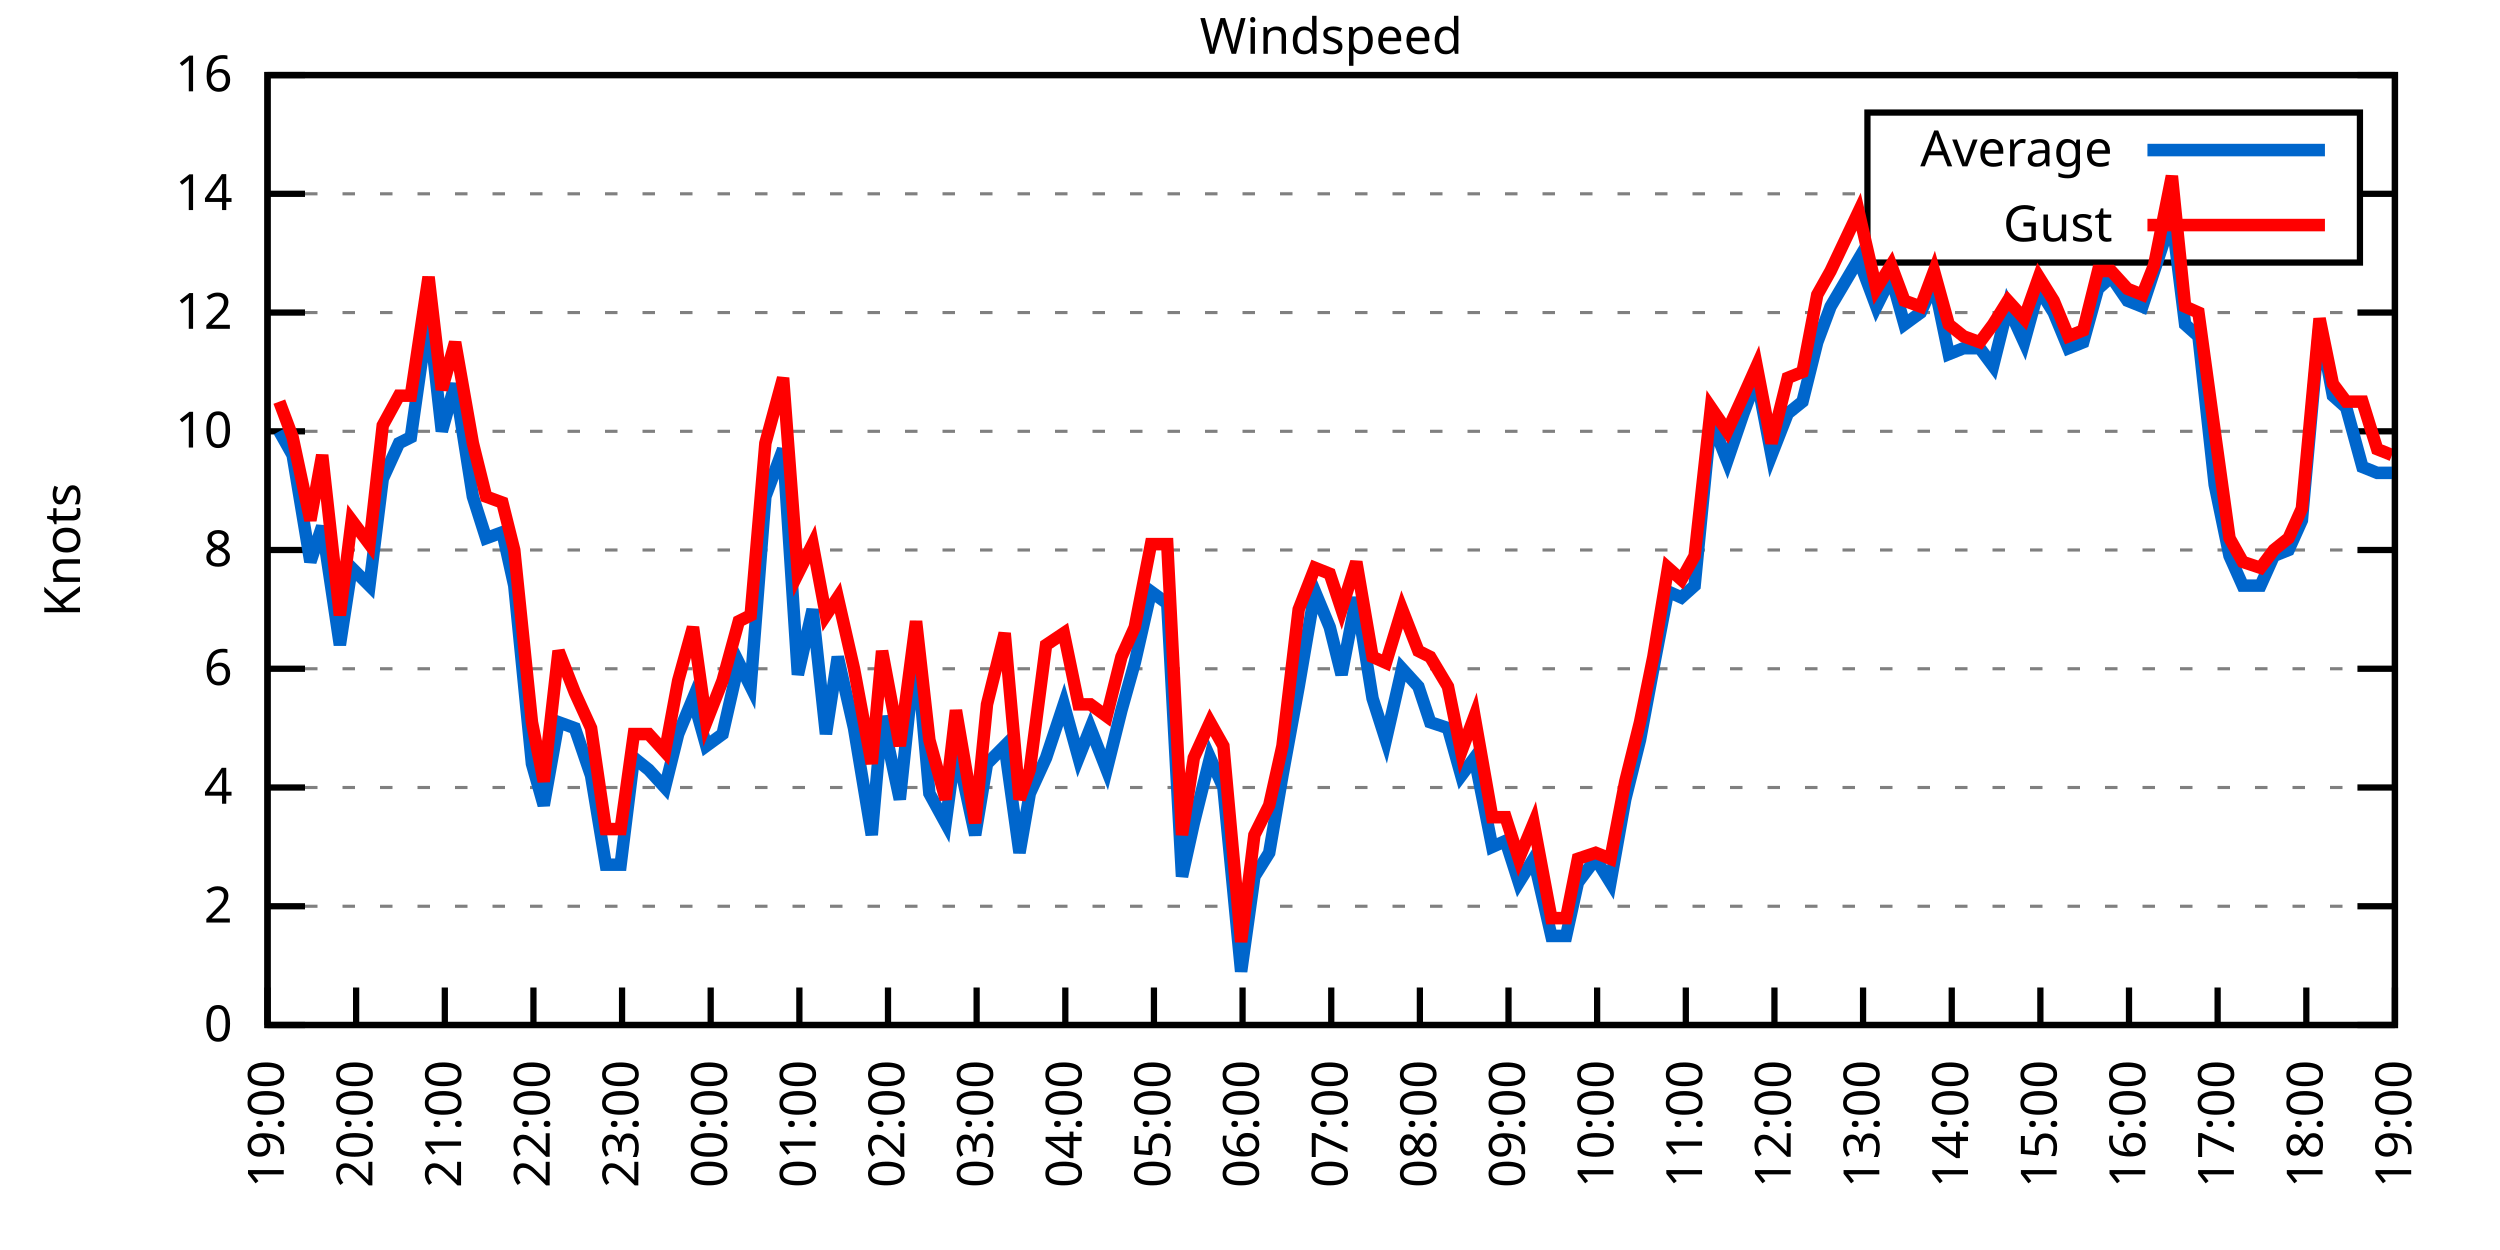
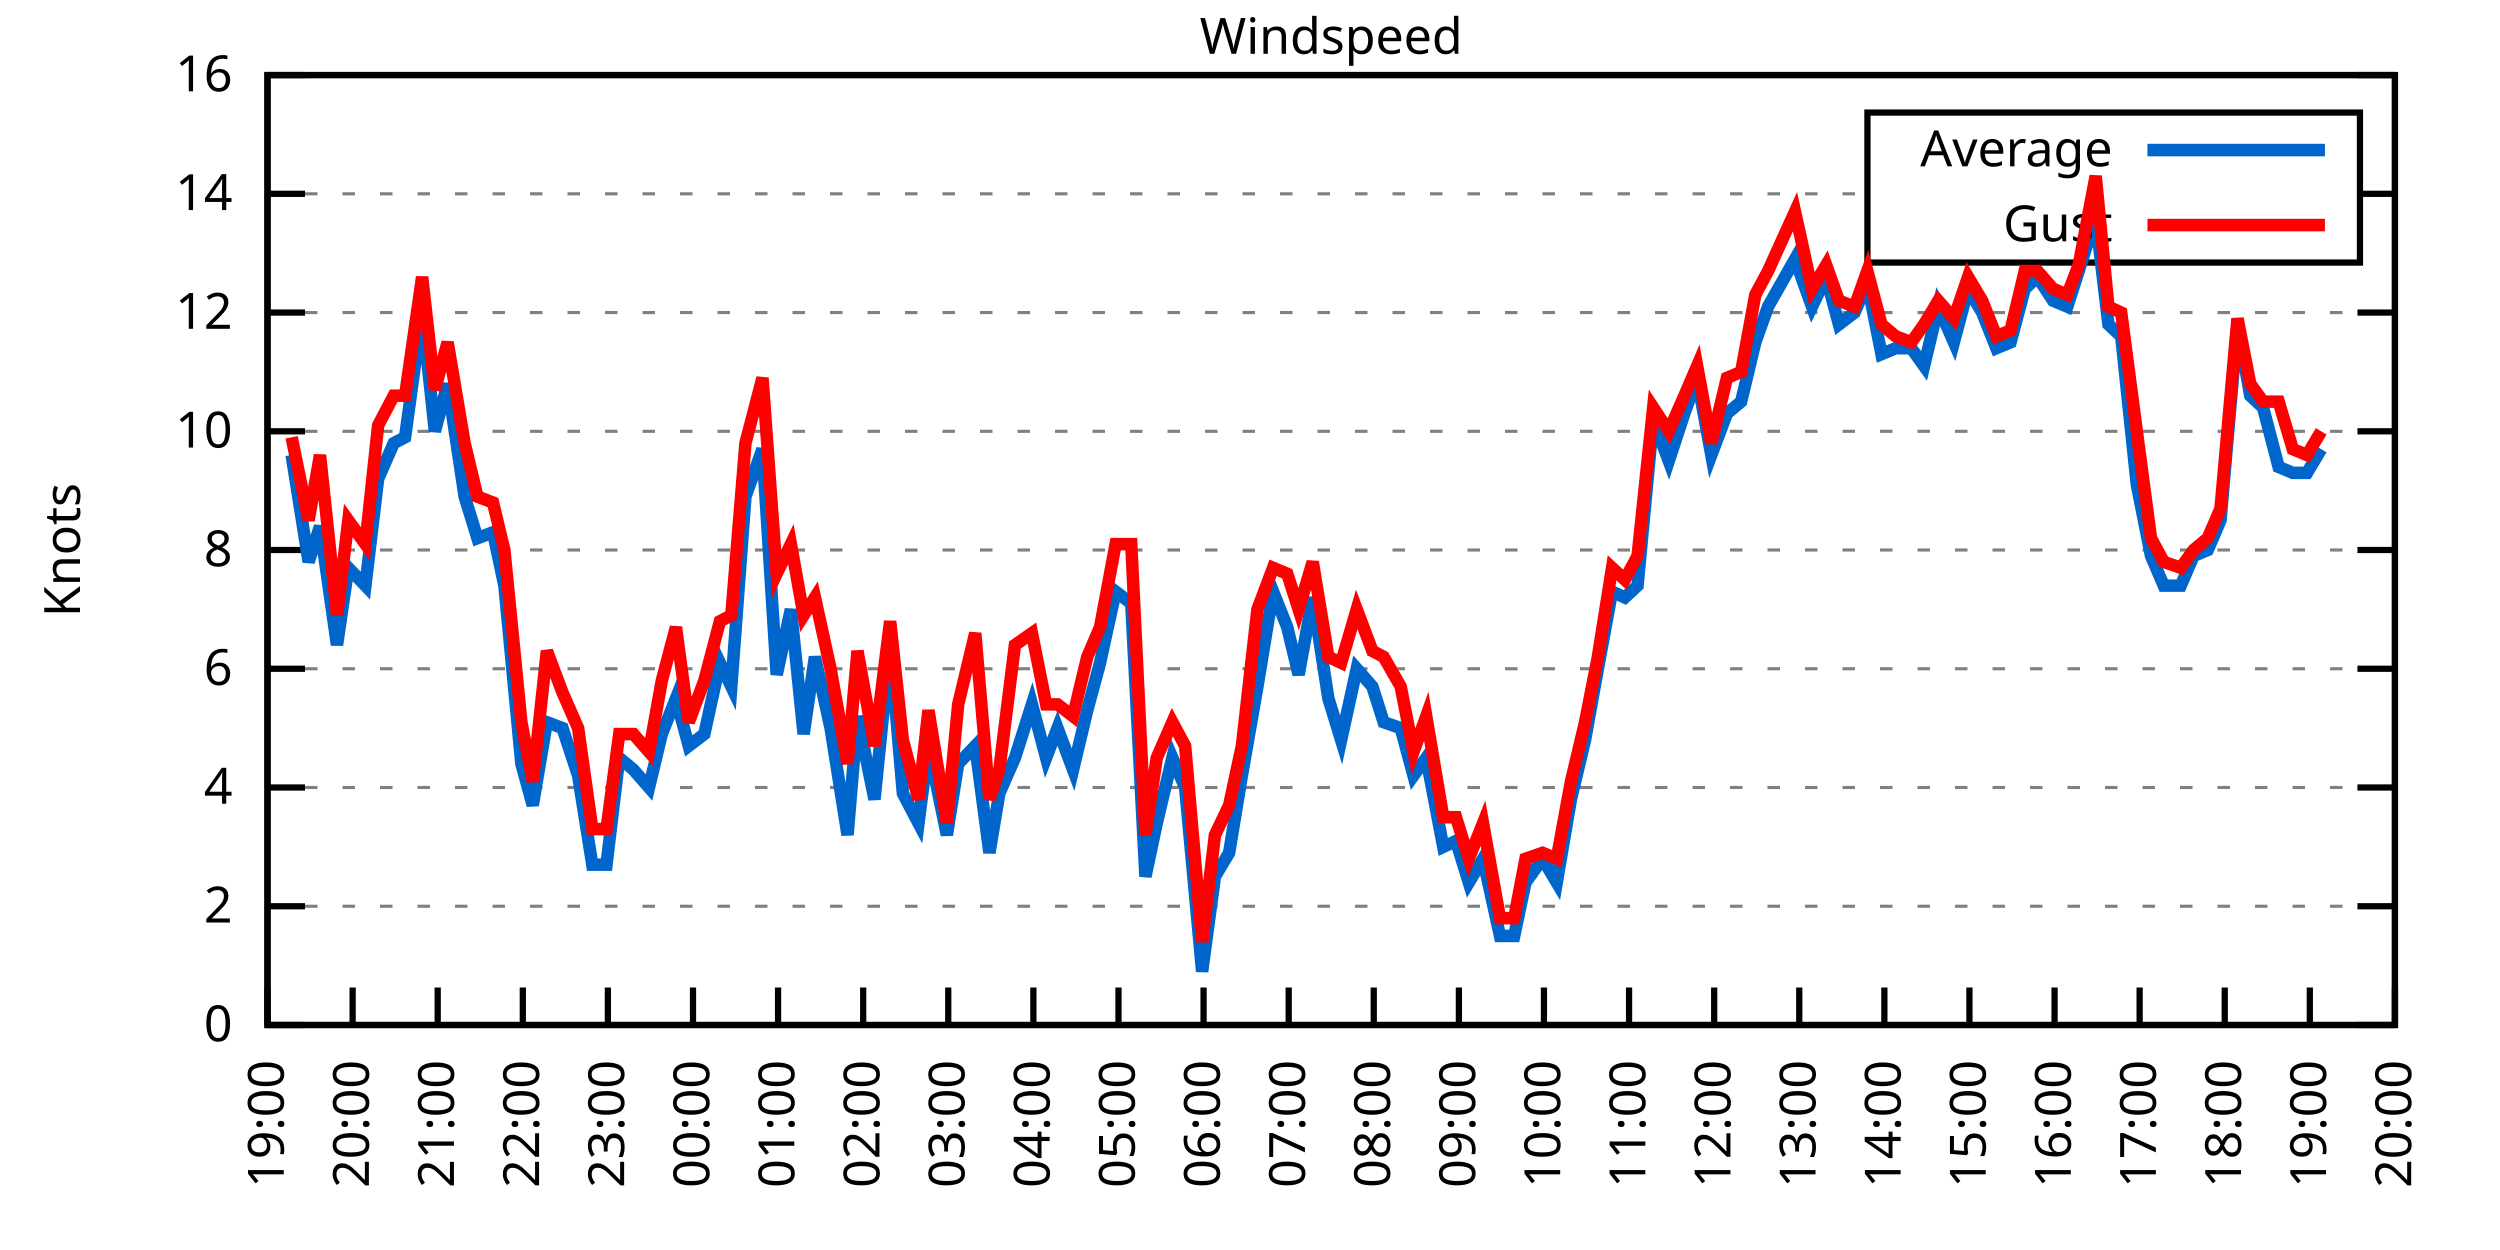
<svg xmlns="http://www.w3.org/2000/svg" xmlns:xlink="http://www.w3.org/1999/xlink" width="400" height="200" viewBox="0 0 400 200">
  <g id="gnuplot_canvas">
    <rect x="0" y="0" width="400" height="200" fill="none" />
    <defs>
      <circle id="gpDot" r="0.5" stroke-width="0.5" stroke="currentColor" />
      <path id="gpPt0" stroke-width="0.333" stroke="currentColor" d="M-1,0 h2 M0,-1 v2" />
      <path id="gpPt1" stroke-width="0.333" stroke="currentColor" d="M-1,-1 L1,1 M1,-1 L-1,1" />
      <path id="gpPt2" stroke-width="0.333" stroke="currentColor" d="M-1,0 L1,0 M0,-1 L0,1 M-1,-1 L1,1 M-1,1 L1,-1" />
      <rect id="gpPt3" stroke-width="0.333" stroke="currentColor" x="-1" y="-1" width="2" height="2" />
      <rect id="gpPt4" stroke-width="0.333" stroke="currentColor" fill="currentColor" x="-1" y="-1" width="2" height="2" />
      <circle id="gpPt5" stroke-width="0.333" stroke="currentColor" cx="0" cy="0" r="1" />
      <use xlink:href="#gpPt5" id="gpPt6" fill="currentColor" stroke="none" />
      <path id="gpPt7" stroke-width="0.333" stroke="currentColor" d="M0,-1.33 L-1.33,0.67 L1.33,0.67 z" />
      <use xlink:href="#gpPt7" id="gpPt8" fill="currentColor" stroke="none" />
      <use xlink:href="#gpPt7" id="gpPt9" stroke="currentColor" transform="rotate(180)" />
      <use xlink:href="#gpPt9" id="gpPt10" fill="currentColor" stroke="none" />
      <use xlink:href="#gpPt3" id="gpPt11" stroke="currentColor" transform="rotate(45)" />
      <use xlink:href="#gpPt11" id="gpPt12" fill="currentColor" stroke="none" />
      <path id="gpPt13" stroke-width="0.333" stroke="currentColor" d="M0,1.330 L1.265,0.411 L0.782,-1.067 L-0.782,-1.076 L-1.265,0.411 z" />
      <use xlink:href="#gpPt13" id="gpPt14" fill="currentColor" stroke="none" />
      <filter id="textbox" filterUnits="objectBoundingBox" x="0" y="0" height="1" width="1">
        <feFlood flood-color="white" flood-opacity="1" result="bgnd" />
        <feComposite in="SourceGraphic" in2="bgnd" operator="atop" />
      </filter>
      <filter id="greybox" filterUnits="objectBoundingBox" x="0" y="0" height="1" width="1">
        <feFlood flood-color="lightgrey" flood-opacity="1" result="grey" />
        <feComposite in="SourceGraphic" in2="grey" operator="atop" />
      </filter>
    </defs>
    <g fill="none" color="white" stroke="currentColor" stroke-width="1.00" stroke-linecap="butt" stroke-linejoin="miter">
</g>
    <g fill="none" color="black" stroke="currentColor" stroke-width="1.00" stroke-linecap="butt" stroke-linejoin="miter">
      <g stroke="none" shape-rendering="crispEdges">
        <polygon fill="rgb(255, 255, 255)" points="42.80,164.00 383.18,164.00 383.18,12.02 42.80,12.02 " />
      </g>
    </g>
    <g fill="none" color="black" stroke="currentColor" stroke-width="1.00" stroke-linecap="butt" stroke-linejoin="miter">
</g>
    <g fill="none" color="black" stroke="black" stroke-width="0.50" stroke-linecap="butt" stroke-linejoin="miter">
</g>
    <g fill="none" color="gray" stroke="currentColor" stroke-width="0.50" stroke-linecap="butt" stroke-linejoin="miter">
      <path stroke="gray" stroke-dasharray="2,4" class="gridline" d="M42.80,164.00 L383.19,164.00  " />
    </g>
    <g fill="none" color="gray" stroke="gray" stroke-width="1.00" stroke-linecap="butt" stroke-linejoin="miter">
</g>
    <g fill="none" color="black" stroke="currentColor" stroke-width="1.00" stroke-linecap="butt" stroke-linejoin="miter">
      <path stroke="black" d="M42.80,164.00 L48.80,164.00 M383.19,164.00 L377.19,164.00  " />
      <g transform="translate(37.20,166.60)" stroke="none" fill="black" font-family="Sans" font-size="8.00" text-anchor="end">
        <text>
          <tspan font-family="Sans"> 0</tspan>
        </text>
      </g>
    </g>
    <g fill="none" color="black" stroke="currentColor" stroke-width="1.00" stroke-linecap="butt" stroke-linejoin="miter">
</g>
    <g fill="none" color="black" stroke="black" stroke-width="0.50" stroke-linecap="butt" stroke-linejoin="miter">
</g>
    <g fill="none" color="gray" stroke="currentColor" stroke-width="0.50" stroke-linecap="butt" stroke-linejoin="miter">
      <path stroke="gray" stroke-dasharray="2,4" class="gridline" d="M42.80,145.00 L383.19,145.00  " />
    </g>
    <g fill="none" color="gray" stroke="gray" stroke-width="1.00" stroke-linecap="butt" stroke-linejoin="miter">
</g>
    <g fill="none" color="black" stroke="currentColor" stroke-width="1.00" stroke-linecap="butt" stroke-linejoin="miter">
      <path stroke="black" d="M42.80,145.00 L48.80,145.00 M383.19,145.00 L377.19,145.00  " />
      <g transform="translate(37.20,147.60)" stroke="none" fill="black" font-family="Sans" font-size="8.00" text-anchor="end">
        <text>
          <tspan font-family="Sans"> 2</tspan>
        </text>
      </g>
    </g>
    <g fill="none" color="black" stroke="currentColor" stroke-width="1.00" stroke-linecap="butt" stroke-linejoin="miter">
</g>
    <g fill="none" color="black" stroke="black" stroke-width="0.50" stroke-linecap="butt" stroke-linejoin="miter">
</g>
    <g fill="none" color="gray" stroke="currentColor" stroke-width="0.50" stroke-linecap="butt" stroke-linejoin="miter">
      <path stroke="gray" stroke-dasharray="2,4" class="gridline" d="M42.80,126.00 L383.19,126.00  " />
    </g>
    <g fill="none" color="gray" stroke="gray" stroke-width="1.00" stroke-linecap="butt" stroke-linejoin="miter">
</g>
    <g fill="none" color="black" stroke="currentColor" stroke-width="1.00" stroke-linecap="butt" stroke-linejoin="miter">
      <path stroke="black" d="M42.80,126.00 L48.80,126.00 M383.19,126.00 L377.19,126.00  " />
      <g transform="translate(37.20,128.60)" stroke="none" fill="black" font-family="Sans" font-size="8.00" text-anchor="end">
        <text>
          <tspan font-family="Sans"> 4</tspan>
        </text>
      </g>
    </g>
    <g fill="none" color="black" stroke="currentColor" stroke-width="1.00" stroke-linecap="butt" stroke-linejoin="miter">
</g>
    <g fill="none" color="black" stroke="black" stroke-width="0.50" stroke-linecap="butt" stroke-linejoin="miter">
</g>
    <g fill="none" color="gray" stroke="currentColor" stroke-width="0.50" stroke-linecap="butt" stroke-linejoin="miter">
      <path stroke="gray" stroke-dasharray="2,4" class="gridline" d="M42.80,107.00 L383.19,107.00  " />
    </g>
    <g fill="none" color="gray" stroke="gray" stroke-width="1.00" stroke-linecap="butt" stroke-linejoin="miter">
</g>
    <g fill="none" color="black" stroke="currentColor" stroke-width="1.00" stroke-linecap="butt" stroke-linejoin="miter">
      <path stroke="black" d="M42.80,107.00 L48.80,107.00 M383.19,107.00 L377.19,107.00  " />
      <g transform="translate(37.20,109.60)" stroke="none" fill="black" font-family="Sans" font-size="8.00" text-anchor="end">
        <text>
          <tspan font-family="Sans"> 6</tspan>
        </text>
      </g>
    </g>
    <g fill="none" color="black" stroke="currentColor" stroke-width="1.00" stroke-linecap="butt" stroke-linejoin="miter">
</g>
    <g fill="none" color="black" stroke="black" stroke-width="0.50" stroke-linecap="butt" stroke-linejoin="miter">
</g>
    <g fill="none" color="gray" stroke="currentColor" stroke-width="0.50" stroke-linecap="butt" stroke-linejoin="miter">
      <path stroke="gray" stroke-dasharray="2,4" class="gridline" d="M42.80,88.00 L383.19,88.00  " />
    </g>
    <g fill="none" color="gray" stroke="gray" stroke-width="1.00" stroke-linecap="butt" stroke-linejoin="miter">
</g>
    <g fill="none" color="black" stroke="currentColor" stroke-width="1.00" stroke-linecap="butt" stroke-linejoin="miter">
      <path stroke="black" d="M42.80,88.00 L48.80,88.00 M383.19,88.00 L377.19,88.00  " />
      <g transform="translate(37.20,90.60)" stroke="none" fill="black" font-family="Sans" font-size="8.00" text-anchor="end">
        <text>
          <tspan font-family="Sans"> 8</tspan>
        </text>
      </g>
    </g>
    <g fill="none" color="black" stroke="currentColor" stroke-width="1.00" stroke-linecap="butt" stroke-linejoin="miter">
</g>
    <g fill="none" color="black" stroke="black" stroke-width="0.50" stroke-linecap="butt" stroke-linejoin="miter">
</g>
    <g fill="none" color="gray" stroke="currentColor" stroke-width="0.50" stroke-linecap="butt" stroke-linejoin="miter">
      <path stroke="gray" stroke-dasharray="2,4" class="gridline" d="M42.80,69.01 L383.19,69.01  " />
    </g>
    <g fill="none" color="gray" stroke="gray" stroke-width="1.00" stroke-linecap="butt" stroke-linejoin="miter">
</g>
    <g fill="none" color="black" stroke="currentColor" stroke-width="1.00" stroke-linecap="butt" stroke-linejoin="miter">
      <path stroke="black" d="M42.80,69.01 L48.80,69.01 M383.19,69.01 L377.19,69.01  " />
      <g transform="translate(37.20,71.61)" stroke="none" fill="black" font-family="Sans" font-size="8.00" text-anchor="end">
        <text>
          <tspan font-family="Sans"> 10</tspan>
        </text>
      </g>
    </g>
    <g fill="none" color="black" stroke="currentColor" stroke-width="1.00" stroke-linecap="butt" stroke-linejoin="miter">
</g>
    <g fill="none" color="black" stroke="black" stroke-width="0.50" stroke-linecap="butt" stroke-linejoin="miter">
</g>
    <g fill="none" color="gray" stroke="currentColor" stroke-width="0.50" stroke-linecap="butt" stroke-linejoin="miter">
      <path stroke="gray" stroke-dasharray="2,4" class="gridline" d="M42.80,50.01 L383.19,50.01  " />
    </g>
    <g fill="none" color="gray" stroke="gray" stroke-width="1.00" stroke-linecap="butt" stroke-linejoin="miter">
</g>
    <g fill="none" color="black" stroke="currentColor" stroke-width="1.00" stroke-linecap="butt" stroke-linejoin="miter">
      <path stroke="black" d="M42.80,50.01 L48.80,50.01 M383.19,50.01 L377.19,50.01  " />
      <g transform="translate(37.20,52.61)" stroke="none" fill="black" font-family="Sans" font-size="8.00" text-anchor="end">
        <text>
          <tspan font-family="Sans"> 12</tspan>
        </text>
      </g>
    </g>
    <g fill="none" color="black" stroke="currentColor" stroke-width="1.00" stroke-linecap="butt" stroke-linejoin="miter">
</g>
    <g fill="none" color="black" stroke="black" stroke-width="0.50" stroke-linecap="butt" stroke-linejoin="miter">
</g>
    <g fill="none" color="gray" stroke="currentColor" stroke-width="0.50" stroke-linecap="butt" stroke-linejoin="miter">
      <path stroke="gray" stroke-dasharray="2,4" class="gridline" d="M42.80,31.01 L298.79,31.01 M377.59,31.01 L383.19,31.01  " />
    </g>
    <g fill="none" color="gray" stroke="gray" stroke-width="1.00" stroke-linecap="butt" stroke-linejoin="miter">
</g>
    <g fill="none" color="black" stroke="currentColor" stroke-width="1.00" stroke-linecap="butt" stroke-linejoin="miter">
      <path stroke="black" d="M42.80,31.01 L48.80,31.01 M383.19,31.01 L377.19,31.01  " />
      <g transform="translate(37.20,33.61)" stroke="none" fill="black" font-family="Sans" font-size="8.00" text-anchor="end">
        <text>
          <tspan font-family="Sans"> 14</tspan>
        </text>
      </g>
    </g>
    <g fill="none" color="black" stroke="currentColor" stroke-width="1.00" stroke-linecap="butt" stroke-linejoin="miter">
</g>
    <g fill="none" color="black" stroke="black" stroke-width="0.50" stroke-linecap="butt" stroke-linejoin="miter">
</g>
    <g fill="none" color="gray" stroke="currentColor" stroke-width="0.50" stroke-linecap="butt" stroke-linejoin="miter">
      <path stroke="gray" stroke-dasharray="2,4" class="gridline" d="M42.80,12.01 L383.19,12.01  " />
    </g>
    <g fill="none" color="gray" stroke="gray" stroke-width="1.00" stroke-linecap="butt" stroke-linejoin="miter">
</g>
    <g fill="none" color="black" stroke="currentColor" stroke-width="1.00" stroke-linecap="butt" stroke-linejoin="miter">
      <path stroke="black" d="M42.80,12.01 L48.80,12.01 M383.19,12.01 L377.19,12.01  " />
      <g transform="translate(37.20,14.61)" stroke="none" fill="black" font-family="Sans" font-size="8.00" text-anchor="end">
        <text>
          <tspan font-family="Sans"> 16</tspan>
        </text>
      </g>
    </g>
    <g fill="none" color="black" stroke="currentColor" stroke-width="1.00" stroke-linecap="butt" stroke-linejoin="miter">
      <path stroke="black" d="M42.80,164.00 L42.80,158.00  " />
      <g transform="translate(45.40,169.60) rotate(270.00)" stroke="none" fill="black" font-family="Sans" font-size="8.00" text-anchor="end">
        <text>
          <tspan font-family="Sans">19:00</tspan>
        </text>
      </g>
    </g>
    <g fill="none" color="black" stroke="currentColor" stroke-width="1.00" stroke-linecap="butt" stroke-linejoin="miter">
-       <path stroke="black" d="M56.98,164.00 L56.98,158.00  " />
-       <g transform="translate(59.58,169.60) rotate(270.00)" stroke="none" fill="black" font-family="Sans" font-size="8.00" text-anchor="end">
+       <path stroke="black" d="M56.42,164.00 L56.42,158.00  " />
+       <g transform="translate(59.02,169.60) rotate(270.00)" stroke="none" fill="black" font-family="Sans" font-size="8.00" text-anchor="end">
        <text>
          <tspan font-family="Sans">20:00</tspan>
        </text>
      </g>
    </g>
    <g fill="none" color="black" stroke="currentColor" stroke-width="1.00" stroke-linecap="butt" stroke-linejoin="miter">
-       <path stroke="black" d="M71.17,164.00 L71.17,158.00  " />
-       <g transform="translate(73.77,169.60) rotate(270.00)" stroke="none" fill="black" font-family="Sans" font-size="8.00" text-anchor="end">
+       <path stroke="black" d="M70.03,164.00 L70.03,158.00  " />
+       <g transform="translate(72.63,169.60) rotate(270.00)" stroke="none" fill="black" font-family="Sans" font-size="8.00" text-anchor="end">
        <text>
          <tspan font-family="Sans">21:00</tspan>
        </text>
      </g>
    </g>
    <g fill="none" color="black" stroke="currentColor" stroke-width="1.00" stroke-linecap="butt" stroke-linejoin="miter">
-       <path stroke="black" d="M85.35,164.00 L85.35,158.00  " />
-       <g transform="translate(87.95,169.60) rotate(270.00)" stroke="none" fill="black" font-family="Sans" font-size="8.00" text-anchor="end">
+       <path stroke="black" d="M83.65,164.00 L83.65,158.00  " />
+       <g transform="translate(86.25,169.60) rotate(270.00)" stroke="none" fill="black" font-family="Sans" font-size="8.00" text-anchor="end">
        <text>
          <tspan font-family="Sans">22:00</tspan>
        </text>
      </g>
    </g>
    <g fill="none" color="black" stroke="currentColor" stroke-width="1.00" stroke-linecap="butt" stroke-linejoin="miter">
-       <path stroke="black" d="M99.53,164.00 L99.53,158.00  " />
-       <g transform="translate(102.13,169.60) rotate(270.00)" stroke="none" fill="black" font-family="Sans" font-size="8.00" text-anchor="end">
+       <path stroke="black" d="M97.26,164.00 L97.26,158.00  " />
+       <g transform="translate(99.86,169.60) rotate(270.00)" stroke="none" fill="black" font-family="Sans" font-size="8.00" text-anchor="end">
        <text>
          <tspan font-family="Sans">23:00</tspan>
        </text>
      </g>
    </g>
    <g fill="none" color="black" stroke="currentColor" stroke-width="1.00" stroke-linecap="butt" stroke-linejoin="miter">
-       <path stroke="black" d="M113.71,164.00 L113.71,158.00  " />
-       <g transform="translate(116.31,169.60) rotate(270.00)" stroke="none" fill="black" font-family="Sans" font-size="8.00" text-anchor="end">
+       <path stroke="black" d="M110.88,164.00 L110.88,158.00  " />
+       <g transform="translate(113.48,169.60) rotate(270.00)" stroke="none" fill="black" font-family="Sans" font-size="8.00" text-anchor="end">
        <text>
          <tspan font-family="Sans">00:00</tspan>
        </text>
      </g>
    </g>
    <g fill="none" color="black" stroke="currentColor" stroke-width="1.00" stroke-linecap="butt" stroke-linejoin="miter">
-       <path stroke="black" d="M127.90,164.00 L127.90,158.00  " />
-       <g transform="translate(130.50,169.60) rotate(270.00)" stroke="none" fill="black" font-family="Sans" font-size="8.00" text-anchor="end">
+       <path stroke="black" d="M124.49,164.00 L124.49,158.00  " />
+       <g transform="translate(127.09,169.60) rotate(270.00)" stroke="none" fill="black" font-family="Sans" font-size="8.00" text-anchor="end">
        <text>
          <tspan font-family="Sans">01:00</tspan>
        </text>
      </g>
    </g>
    <g fill="none" color="black" stroke="currentColor" stroke-width="1.00" stroke-linecap="butt" stroke-linejoin="miter">
-       <path stroke="black" d="M142.08,164.00 L142.08,158.00  " />
-       <g transform="translate(144.68,169.60) rotate(270.00)" stroke="none" fill="black" font-family="Sans" font-size="8.00" text-anchor="end">
+       <path stroke="black" d="M138.11,164.00 L138.11,158.00  " />
+       <g transform="translate(140.71,169.60) rotate(270.00)" stroke="none" fill="black" font-family="Sans" font-size="8.00" text-anchor="end">
        <text>
          <tspan font-family="Sans">02:00</tspan>
        </text>
      </g>
    </g>
    <g fill="none" color="black" stroke="currentColor" stroke-width="1.00" stroke-linecap="butt" stroke-linejoin="miter">
-       <path stroke="black" d="M156.26,164.00 L156.26,158.00  " />
-       <g transform="translate(158.86,169.60) rotate(270.00)" stroke="none" fill="black" font-family="Sans" font-size="8.00" text-anchor="end">
+       <path stroke="black" d="M151.72,164.00 L151.72,158.00  " />
+       <g transform="translate(154.32,169.60) rotate(270.00)" stroke="none" fill="black" font-family="Sans" font-size="8.00" text-anchor="end">
        <text>
          <tspan font-family="Sans">03:00</tspan>
        </text>
      </g>
    </g>
    <g fill="none" color="black" stroke="currentColor" stroke-width="1.00" stroke-linecap="butt" stroke-linejoin="miter">
-       <path stroke="black" d="M170.45,164.00 L170.45,158.00  " />
-       <g transform="translate(173.05,169.60) rotate(270.00)" stroke="none" fill="black" font-family="Sans" font-size="8.00" text-anchor="end">
+       <path stroke="black" d="M165.34,164.00 L165.34,158.00  " />
+       <g transform="translate(167.94,169.60) rotate(270.00)" stroke="none" fill="black" font-family="Sans" font-size="8.00" text-anchor="end">
        <text>
          <tspan font-family="Sans">04:00</tspan>
        </text>
      </g>
    </g>
    <g fill="none" color="black" stroke="currentColor" stroke-width="1.00" stroke-linecap="butt" stroke-linejoin="miter">
-       <path stroke="black" d="M184.63,164.00 L184.63,158.00  " />
-       <g transform="translate(187.23,169.60) rotate(270.00)" stroke="none" fill="black" font-family="Sans" font-size="8.00" text-anchor="end">
+       <path stroke="black" d="M178.96,164.00 L178.96,158.00  " />
+       <g transform="translate(181.56,169.60) rotate(270.00)" stroke="none" fill="black" font-family="Sans" font-size="8.00" text-anchor="end">
        <text>
          <tspan font-family="Sans">05:00</tspan>
        </text>
      </g>
    </g>
    <g fill="none" color="black" stroke="currentColor" stroke-width="1.00" stroke-linecap="butt" stroke-linejoin="miter">
-       <path stroke="black" d="M198.81,164.00 L198.81,158.00  " />
-       <g transform="translate(201.41,169.60) rotate(270.00)" stroke="none" fill="black" font-family="Sans" font-size="8.00" text-anchor="end">
+       <path stroke="black" d="M192.57,164.00 L192.57,158.00  " />
+       <g transform="translate(195.17,169.60) rotate(270.00)" stroke="none" fill="black" font-family="Sans" font-size="8.00" text-anchor="end">
        <text>
          <tspan font-family="Sans">06:00</tspan>
        </text>
      </g>
    </g>
    <g fill="none" color="black" stroke="currentColor" stroke-width="1.00" stroke-linecap="butt" stroke-linejoin="miter">
-       <path stroke="black" d="M213.00,164.00 L213.00,158.00  " />
-       <g transform="translate(215.60,169.60) rotate(270.00)" stroke="none" fill="black" font-family="Sans" font-size="8.00" text-anchor="end">
+       <path stroke="black" d="M206.19,164.00 L206.19,158.00  " />
+       <g transform="translate(208.79,169.60) rotate(270.00)" stroke="none" fill="black" font-family="Sans" font-size="8.00" text-anchor="end">
        <text>
          <tspan font-family="Sans">07:00</tspan>
        </text>
      </g>
    </g>
    <g fill="none" color="black" stroke="currentColor" stroke-width="1.00" stroke-linecap="butt" stroke-linejoin="miter">
-       <path stroke="black" d="M227.18,164.00 L227.18,158.00  " />
-       <g transform="translate(229.78,169.60) rotate(270.00)" stroke="none" fill="black" font-family="Sans" font-size="8.00" text-anchor="end">
+       <path stroke="black" d="M219.80,164.00 L219.80,158.00  " />
+       <g transform="translate(222.40,169.60) rotate(270.00)" stroke="none" fill="black" font-family="Sans" font-size="8.00" text-anchor="end">
        <text>
          <tspan font-family="Sans">08:00</tspan>
        </text>
      </g>
    </g>
    <g fill="none" color="black" stroke="currentColor" stroke-width="1.00" stroke-linecap="butt" stroke-linejoin="miter">
-       <path stroke="black" d="M241.36,164.00 L241.36,158.00  " />
-       <g transform="translate(243.96,169.60) rotate(270.00)" stroke="none" fill="black" font-family="Sans" font-size="8.00" text-anchor="end">
+       <path stroke="black" d="M233.42,164.00 L233.42,158.00  " />
+       <g transform="translate(236.02,169.60) rotate(270.00)" stroke="none" fill="black" font-family="Sans" font-size="8.00" text-anchor="end">
        <text>
          <tspan font-family="Sans">09:00</tspan>
        </text>
      </g>
    </g>
    <g fill="none" color="black" stroke="currentColor" stroke-width="1.00" stroke-linecap="butt" stroke-linejoin="miter">
-       <path stroke="black" d="M255.54,164.00 L255.54,158.00  " />
-       <g transform="translate(258.14,169.60) rotate(270.00)" stroke="none" fill="black" font-family="Sans" font-size="8.00" text-anchor="end">
+       <path stroke="black" d="M247.03,164.00 L247.03,158.00  " />
+       <g transform="translate(249.63,169.60) rotate(270.00)" stroke="none" fill="black" font-family="Sans" font-size="8.00" text-anchor="end">
        <text>
          <tspan font-family="Sans">10:00</tspan>
        </text>
      </g>
    </g>
    <g fill="none" color="black" stroke="currentColor" stroke-width="1.00" stroke-linecap="butt" stroke-linejoin="miter">
-       <path stroke="black" d="M269.73,164.00 L269.73,158.00  " />
-       <g transform="translate(272.33,169.60) rotate(270.00)" stroke="none" fill="black" font-family="Sans" font-size="8.00" text-anchor="end">
+       <path stroke="black" d="M260.65,164.00 L260.65,158.00  " />
+       <g transform="translate(263.25,169.60) rotate(270.00)" stroke="none" fill="black" font-family="Sans" font-size="8.00" text-anchor="end">
        <text>
          <tspan font-family="Sans">11:00</tspan>
        </text>
      </g>
    </g>
    <g fill="none" color="black" stroke="currentColor" stroke-width="1.00" stroke-linecap="butt" stroke-linejoin="miter">
-       <path stroke="black" d="M283.91,164.00 L283.91,158.00  " />
-       <g transform="translate(286.51,169.60) rotate(270.00)" stroke="none" fill="black" font-family="Sans" font-size="8.00" text-anchor="end">
+       <path stroke="black" d="M274.27,164.00 L274.27,158.00  " />
+       <g transform="translate(276.87,169.60) rotate(270.00)" stroke="none" fill="black" font-family="Sans" font-size="8.00" text-anchor="end">
        <text>
          <tspan font-family="Sans">12:00</tspan>
        </text>
      </g>
    </g>
    <g fill="none" color="black" stroke="currentColor" stroke-width="1.00" stroke-linecap="butt" stroke-linejoin="miter">
-       <path stroke="black" d="M298.09,164.00 L298.09,158.00  " />
-       <g transform="translate(300.69,169.60) rotate(270.00)" stroke="none" fill="black" font-family="Sans" font-size="8.00" text-anchor="end">
+       <path stroke="black" d="M287.88,164.00 L287.88,158.00  " />
+       <g transform="translate(290.48,169.60) rotate(270.00)" stroke="none" fill="black" font-family="Sans" font-size="8.00" text-anchor="end">
        <text>
          <tspan font-family="Sans">13:00</tspan>
        </text>
      </g>
    </g>
    <g fill="none" color="black" stroke="currentColor" stroke-width="1.00" stroke-linecap="butt" stroke-linejoin="miter">
-       <path stroke="black" d="M312.28,164.00 L312.28,158.00  " />
-       <g transform="translate(314.88,169.60) rotate(270.00)" stroke="none" fill="black" font-family="Sans" font-size="8.00" text-anchor="end">
+       <path stroke="black" d="M301.50,164.00 L301.50,158.00  " />
+       <g transform="translate(304.10,169.60) rotate(270.00)" stroke="none" fill="black" font-family="Sans" font-size="8.00" text-anchor="end">
        <text>
          <tspan font-family="Sans">14:00</tspan>
        </text>
      </g>
    </g>
    <g fill="none" color="black" stroke="currentColor" stroke-width="1.00" stroke-linecap="butt" stroke-linejoin="miter">
-       <path stroke="black" d="M326.46,164.00 L326.46,158.00  " />
-       <g transform="translate(329.06,169.60) rotate(270.00)" stroke="none" fill="black" font-family="Sans" font-size="8.00" text-anchor="end">
+       <path stroke="black" d="M315.11,164.00 L315.11,158.00  " />
+       <g transform="translate(317.71,169.60) rotate(270.00)" stroke="none" fill="black" font-family="Sans" font-size="8.00" text-anchor="end">
        <text>
          <tspan font-family="Sans">15:00</tspan>
        </text>
      </g>
    </g>
    <g fill="none" color="black" stroke="currentColor" stroke-width="1.00" stroke-linecap="butt" stroke-linejoin="miter">
-       <path stroke="black" d="M340.64,164.00 L340.64,158.00  " />
-       <g transform="translate(343.24,169.60) rotate(270.00)" stroke="none" fill="black" font-family="Sans" font-size="8.00" text-anchor="end">
+       <path stroke="black" d="M328.73,164.00 L328.73,158.00  " />
+       <g transform="translate(331.33,169.60) rotate(270.00)" stroke="none" fill="black" font-family="Sans" font-size="8.00" text-anchor="end">
        <text>
          <tspan font-family="Sans">16:00</tspan>
        </text>
      </g>
    </g>
    <g fill="none" color="black" stroke="currentColor" stroke-width="1.00" stroke-linecap="butt" stroke-linejoin="miter">
-       <path stroke="black" d="M354.82,164.00 L354.82,158.00  " />
-       <g transform="translate(357.42,169.60) rotate(270.00)" stroke="none" fill="black" font-family="Sans" font-size="8.00" text-anchor="end">
+       <path stroke="black" d="M342.34,164.00 L342.34,158.00  " />
+       <g transform="translate(344.94,169.60) rotate(270.00)" stroke="none" fill="black" font-family="Sans" font-size="8.00" text-anchor="end">
        <text>
          <tspan font-family="Sans">17:00</tspan>
        </text>
      </g>
    </g>
    <g fill="none" color="black" stroke="currentColor" stroke-width="1.00" stroke-linecap="butt" stroke-linejoin="miter">
-       <path stroke="black" d="M369.01,164.00 L369.01,158.00  " />
-       <g transform="translate(371.61,169.60) rotate(270.00)" stroke="none" fill="black" font-family="Sans" font-size="8.00" text-anchor="end">
+       <path stroke="black" d="M355.96,164.00 L355.96,158.00  " />
+       <g transform="translate(358.56,169.60) rotate(270.00)" stroke="none" fill="black" font-family="Sans" font-size="8.00" text-anchor="end">
        <text>
          <tspan font-family="Sans">18:00</tspan>
+         </text>
+       </g>
+     </g>
+     <g fill="none" color="black" stroke="currentColor" stroke-width="1.00" stroke-linecap="butt" stroke-linejoin="miter">
+       <path stroke="black" d="M369.57,164.00 L369.57,158.00  " />
+       <g transform="translate(372.17,169.60) rotate(270.00)" stroke="none" fill="black" font-family="Sans" font-size="8.00" text-anchor="end">
+         <text>
+           <tspan font-family="Sans">19:00</tspan>
        </text>
      </g>
    </g>
    <g fill="none" color="black" stroke="currentColor" stroke-width="1.00" stroke-linecap="butt" stroke-linejoin="miter">
      <path stroke="black" d="M383.19,164.00 L383.19,158.00  " />
      <g transform="translate(385.79,169.60) rotate(270.00)" stroke="none" fill="black" font-family="Sans" font-size="8.00" text-anchor="end">
        <text>
-           <tspan font-family="Sans">19:00</tspan>
+           <tspan font-family="Sans">20:00</tspan>
        </text>
      </g>
    </g>
    <g fill="none" color="black" stroke="currentColor" stroke-width="1.00" stroke-linecap="butt" stroke-linejoin="miter">
</g>
    <g fill="none" color="black" stroke="currentColor" stroke-width="1.00" stroke-linecap="butt" stroke-linejoin="miter">
      <path stroke="black" d="M42.80,12.01 L42.80,164.00 L383.19,164.00 L383.19,12.01 L42.80,12.01 Z  " />
    </g>
    <g fill="none" color="black" stroke="currentColor" stroke-width="1.00" stroke-linecap="butt" stroke-linejoin="miter">
</g>
    <g fill="none" color="black" stroke="currentColor" stroke-width="1.00" stroke-linecap="butt" stroke-linejoin="miter">
      <path stroke="black" d="M298.79,42.01 L298.79,18.01 L377.59,18.01 L377.59,42.01 L298.79,42.01 Z  " />
    </g>
    <g id="Windspeed_plot_1">
      <g fill="none" color="white" stroke="black" stroke-width="2.00" stroke-linecap="butt" stroke-linejoin="miter">
</g>
      <g fill="none" color="black" stroke="currentColor" stroke-width="2.00" stroke-linecap="butt" stroke-linejoin="miter">
        <g transform="translate(337.99,26.61)" stroke="none" fill="black" font-family="Sans" font-size="8.00" text-anchor="end">
          <text>
            <tspan font-family="Sans">Average</tspan>
          </text>
        </g>
      </g>
      <g fill="none" color="black" stroke="currentColor" stroke-width="2.00" stroke-linecap="butt" stroke-linejoin="miter">
-         <path stroke="rgb(  0, 102, 204)" d="M343.59,24.01 L371.99,24.01 M44.69,69.01 L46.82,72.81 L49.66,89.90 L51.55,84.21 L54.38,103.20 L56.27,90.85   L59.11,93.70 L61.24,76.61 L63.84,70.91 L65.73,69.96 L68.57,50.01 L70.69,69.01 L72.82,61.41 L75.66,79.46   L77.78,86.11 L80.38,85.16 L82.28,93.70 L85.11,122.20 L87.00,128.85 L89.37,115.55 L91.97,116.50 L94.57,124.10   L96.93,138.35 L99.30,138.35 L101.42,121.25 L103.79,123.15 L106.39,126.00 L108.51,117.45 L110.88,111.75 L113.01,119.35   L115.61,117.45 L118.21,106.05 L120.10,109.85 L122.46,79.46 L125.30,71.86 L127.66,107.95 L130.02,97.50 L132.15,117.45   L134.04,105.10 L136.64,116.50 L139.48,133.60 L141.13,114.60 L143.97,127.90 L146.57,103.20 L148.70,126.95 L151.30,131.70   L152.95,119.35 L156.03,133.60 L157.92,122.20 L160.75,119.35 L163.12,136.45 L164.77,126.95 L167.37,121.25 L170.21,112.70   L172.57,121.25 L174.46,116.50 L177.06,123.15 L179.43,113.65 L181.56,106.05 L184.16,94.65 L186.76,96.55 L189.12,140.25   L191.01,131.70 L193.61,121.25 L195.74,126.00 L198.58,155.45 L200.70,140.25 L203.07,136.45 L205.19,124.10 L207.79,109.85   L210.39,94.65 L212.76,100.35 L214.65,107.95 L217.01,95.60 L219.61,111.75 L221.74,118.40 L224.34,107.00 L226.94,109.85   L228.83,115.55 L231.67,116.50 L233.80,124.10 L235.92,121.25 L238.76,135.50 L240.89,134.55 L243.02,141.20 L245.38,137.40   L248.22,149.75 L250.58,149.75 L252.47,141.20 L255.31,137.40 L257.67,141.20 L260.04,127.90 L262.40,118.40 L264.53,107.00   L266.89,94.65 L269.02,95.60 L271.14,93.70 L273.75,67.11 L276.35,73.76 L278.95,66.16 L281.07,60.46 L283.44,72.81   L286.04,66.16 L288.40,64.26 L290.76,54.76 L292.89,49.06 L297.38,41.46 L300.22,49.06 L302.58,44.31 L304.71,51.91   L307.31,50.01 L309.44,45.26 L311.80,56.66 L314.17,55.71 L316.77,55.71 L318.89,58.56 L321.26,49.06 L323.86,54.76   L326.22,46.21 L328.59,50.01 L330.95,55.71 L333.31,54.76 L335.68,46.21 L337.80,44.31 L340.40,48.11 L342.77,49.06   L344.66,43.36 L347.50,34.81 L349.62,51.91 L351.75,53.81 L354.35,77.56 L356.72,88.95 L358.84,93.70 L361.68,93.70   L363.81,88.95 L366.17,88.00 L368.30,83.26 L371.13,51.91 L373.26,63.31 L375.39,65.21 L377.99,74.71 L380.35,75.66   L382.72,75.66  " />
+         <path stroke="rgb(  0, 102, 204)" d="M343.59,24.01 L371.99,24.01 M46.66,72.81 L49.38,89.90 L51.20,84.21 L53.92,103.20 L55.73,90.85 L58.46,93.70   L60.50,76.61 L63.00,70.91 L64.81,69.96 L67.54,50.01 L69.58,69.01 L71.62,61.41 L74.34,79.46 L76.39,86.11   L78.88,85.16 L80.70,93.70 L83.42,122.20 L85.24,128.85 L87.50,115.55 L90.00,116.50 L92.50,124.10 L94.77,138.35   L97.04,138.35 L99.08,121.25 L101.35,123.15 L103.84,126.00 L105.89,117.45 L108.15,111.75 L110.20,119.35 L112.69,117.45   L115.19,106.05 L117.01,109.85 L119.27,79.46 L122.00,71.86 L124.27,107.95 L126.54,97.50 L128.58,117.45 L130.39,105.10   L132.89,116.50 L135.61,133.60 L137.20,114.60 L139.92,127.90 L142.42,103.20 L144.46,126.95 L146.96,131.70 L148.55,119.35   L151.50,133.60 L153.31,122.20 L156.04,119.35 L158.31,136.45 L159.89,126.95 L162.39,121.25 L165.11,112.70 L167.38,121.25   L169.20,116.50 L171.69,123.15 L173.96,113.65 L176.01,106.05 L178.50,94.65 L181.00,96.55 L183.27,140.25 L185.08,131.70   L187.58,121.25 L189.62,126.00 L192.34,155.45 L194.39,140.25 L196.66,136.45 L198.70,124.10 L201.19,109.85 L203.69,94.65   L205.96,100.35 L207.78,107.95 L210.04,95.60 L212.54,111.75 L214.58,118.40 L217.08,107.00 L219.58,109.85 L221.39,115.55   L224.11,116.50 L226.16,124.10 L228.20,121.25 L230.92,135.50 L232.96,134.55 L235.01,141.20 L237.28,137.40 L240.00,149.75   L242.27,149.75 L244.08,141.20 L246.81,137.40 L249.08,141.20 L251.35,127.90 L253.61,118.40 L255.66,107.00 L257.93,94.65   L259.97,95.60 L262.01,93.70 L264.51,67.11 L267.00,73.76 L269.50,66.16 L271.54,60.46 L273.81,72.81 L276.31,66.16   L278.58,64.26 L280.85,54.76 L282.89,49.06 L287.20,41.46 L289.92,49.06 L292.19,44.31 L294.23,51.91 L296.73,50.01   L298.77,45.26 L301.04,56.66 L303.31,55.71 L305.81,55.71 L307.85,58.56 L310.12,49.06 L312.62,54.76 L314.89,46.21   L317.15,50.01 L319.42,55.71 L321.69,54.76 L323.96,46.21 L326.00,44.31 L328.50,48.11 L330.77,49.06 L332.59,43.36   L335.31,34.81 L337.35,51.91 L339.39,53.81 L341.89,77.56 L344.16,88.95 L346.20,93.70 L348.92,93.70 L350.97,88.95   L353.24,88.00 L355.28,83.26 L358.00,51.91 L360.04,63.31 L362.09,65.21 L364.58,74.71 L366.85,75.66 L369.12,75.66   L371.39,71.86  " />
      </g>
    </g>
    <g id="Windspeed_plot_2">
      <g fill="none" color="black" stroke="currentColor" stroke-width="2.00" stroke-linecap="butt" stroke-linejoin="miter">
        <g transform="translate(337.99,38.61)" stroke="none" fill="black" font-family="Sans" font-size="8.00" text-anchor="end">
          <text>
            <tspan font-family="Sans">Gust</tspan>
          </text>
        </g>
      </g>
      <g fill="none" color="black" stroke="currentColor" stroke-width="2.00" stroke-linecap="butt" stroke-linejoin="miter">
-         <path stroke="rgb(255,   0,   0)" d="M343.59,36.01 L371.99,36.01 M44.69,64.26 L46.82,69.96 L49.66,83.26 L51.55,72.81 L54.38,98.45 L56.27,83.26   L59.11,87.06 L61.24,68.06 L63.84,63.31 L65.73,63.31 L68.57,44.31 L70.69,62.36 L72.82,54.76 L75.66,70.91   L77.78,79.46 L80.38,80.41 L82.28,88.00 L85.11,115.55 L87.00,125.05 L89.37,104.15 L91.97,110.80 L94.57,116.50   L96.93,132.65 L99.30,132.65 L101.42,117.45 L103.79,117.45 L106.39,120.30 L108.51,108.90 L110.88,100.35 L113.01,115.55   L115.61,108.90 L118.21,99.40 L120.10,98.45 L122.46,70.91 L125.30,60.46 L127.66,91.80 L130.02,87.06 L132.15,98.45   L134.04,95.60 L136.64,107.00 L139.48,122.20 L141.13,104.15 L143.97,119.35 L146.57,99.40 L148.70,118.40 L151.30,127.90   L152.95,113.65 L156.03,131.70 L157.92,112.70 L160.75,101.30 L163.12,127.90 L164.77,123.15 L167.37,103.20 L170.21,101.30   L172.57,112.70 L174.46,112.70 L177.06,114.60 L179.43,105.10 L181.56,100.35 L184.16,87.06 L186.76,87.06 L189.12,133.60   L191.01,121.25 L193.61,115.55 L195.74,119.35 L198.58,150.70 L200.70,133.60 L203.07,128.85 L205.19,119.35 L207.79,97.50   L210.39,90.85 L212.76,91.80 L214.65,97.50 L217.01,89.90 L219.61,105.10 L221.74,106.05 L224.34,97.50 L226.94,104.15   L228.83,105.10 L231.67,109.85 L233.80,120.30 L235.92,114.60 L238.76,130.75 L240.89,130.75 L243.02,137.40 L245.38,131.70   L248.22,146.90 L250.58,146.90 L252.47,137.40 L255.31,136.45 L257.67,137.40 L260.04,125.05 L262.40,115.55 L264.53,105.10   L266.89,90.85 L269.02,92.75 L271.14,88.95 L273.75,65.21 L276.35,69.01 L278.95,63.31 L281.07,58.56 L283.44,70.91   L286.04,60.46 L288.40,59.51 L290.76,47.16 L292.89,43.36 L297.38,33.86 L300.22,46.21 L302.58,42.41 L304.71,48.11   L307.31,49.06 L309.44,43.36 L311.80,51.91 L314.17,53.81 L316.77,54.76 L318.89,51.91 L321.26,48.11 L323.86,50.96   L326.22,44.31 L328.59,48.11 L330.95,53.81 L333.31,52.86 L335.68,43.36 L337.80,43.36 L340.40,46.21 L342.77,47.16   L344.66,42.41 L347.50,28.16 L349.62,49.06 L351.75,50.01 L354.35,69.01 L356.72,86.11 L358.84,89.90 L361.68,90.85   L363.81,88.00 L366.17,86.11 L368.30,81.36 L371.13,50.96 L373.26,61.41 L375.39,64.26 L377.99,64.26 L380.35,71.86   L382.72,72.81  " />
+         <path stroke="rgb(255,   0,   0)" d="M343.59,36.01 L371.99,36.01 M46.66,69.96 L49.38,83.26 L51.20,72.81 L53.92,98.45 L55.73,83.26 L58.46,87.06   L60.50,68.06 L63.00,63.31 L64.81,63.31 L67.54,44.31 L69.58,62.36 L71.62,54.76 L74.34,70.91 L76.39,79.46   L78.88,80.41 L80.70,88.00 L83.42,115.55 L85.24,125.05 L87.50,104.15 L90.00,110.80 L92.50,116.50 L94.77,132.65   L97.04,132.65 L99.08,117.45 L101.35,117.45 L103.84,120.30 L105.89,108.90 L108.15,100.35 L110.20,115.55 L112.69,108.90   L115.19,99.40 L117.01,98.45 L119.27,70.91 L122.00,60.46 L124.27,91.80 L126.54,87.06 L128.58,98.45 L130.39,95.60   L132.89,107.00 L135.61,122.20 L137.20,104.15 L139.92,119.35 L142.42,99.40 L144.46,118.40 L146.96,127.90 L148.55,113.65   L151.50,131.70 L153.31,112.70 L156.04,101.30 L158.31,127.90 L159.89,123.15 L162.39,103.20 L165.11,101.30 L167.38,112.70   L169.20,112.70 L171.69,114.60 L173.96,105.10 L176.01,100.35 L178.50,87.06 L181.00,87.06 L183.27,133.60 L185.08,121.25   L187.58,115.55 L189.62,119.35 L192.34,150.70 L194.39,133.60 L196.66,128.85 L198.70,119.35 L201.19,97.50 L203.69,90.85   L205.96,91.80 L207.78,97.50 L210.04,89.90 L212.54,105.10 L214.58,106.05 L217.08,97.50 L219.58,104.15 L221.39,105.10   L224.11,109.85 L226.16,120.30 L228.20,114.60 L230.92,130.75 L232.96,130.75 L235.01,137.40 L237.28,131.70 L240.00,146.90   L242.27,146.90 L244.08,137.40 L246.81,136.45 L249.08,137.40 L251.35,125.05 L253.61,115.55 L255.66,105.10 L257.93,90.85   L259.97,92.75 L262.01,88.95 L264.51,65.21 L267.00,69.01 L269.50,63.31 L271.54,58.56 L273.81,70.91 L276.31,60.46   L278.58,59.51 L280.85,47.16 L282.89,43.36 L287.20,33.86 L289.92,46.21 L292.19,42.41 L294.23,48.11 L296.73,49.06   L298.77,43.36 L301.04,51.91 L303.31,53.81 L305.81,54.76 L307.85,51.91 L310.12,48.11 L312.62,50.96 L314.89,44.31   L317.15,48.11 L319.42,53.81 L321.69,52.86 L323.96,43.36 L326.00,43.36 L328.50,46.21 L330.77,47.16 L332.59,42.41   L335.31,28.16 L337.35,49.06 L339.39,50.01 L341.89,69.01 L344.16,86.11 L346.20,89.90 L348.92,90.85 L350.97,88.00   L353.24,86.11 L355.28,81.36 L358.00,50.96 L360.04,61.41 L362.09,64.26 L364.58,64.26 L366.85,71.86 L369.12,72.81   L371.39,69.01  " />
      </g>
    </g>
    <g fill="none" color="black" stroke="currentColor" stroke-width="2.00" stroke-linecap="butt" stroke-linejoin="miter">
</g>
    <g fill="none" color="black" stroke="black" stroke-width="1.00" stroke-linecap="butt" stroke-linejoin="miter">
</g>
    <g fill="none" color="black" stroke="currentColor" stroke-width="1.00" stroke-linecap="butt" stroke-linejoin="miter">
      <path stroke="black" d="M42.80,12.01 L42.80,164.00 L383.19,164.00 L383.19,12.01 L42.80,12.01 Z  " />
      <g transform="translate(12.80,88.01) rotate(270.00)" stroke="none" fill="black" font-family="Sans" font-size="8.00" text-anchor="middle">
        <text>
          <tspan font-family="Sans">Knots</tspan>
        </text>
      </g>
    </g>
    <g fill="none" color="black" stroke="currentColor" stroke-width="1.00" stroke-linecap="butt" stroke-linejoin="miter">
</g>
    <g fill="none" color="black" stroke="currentColor" stroke-width="1.00" stroke-linecap="butt" stroke-linejoin="miter">
      <g transform="translate(212.99,8.61)" stroke="none" fill="black" font-family="Sans" font-size="8.00" text-anchor="middle">
        <text>
          <tspan font-family="Sans">Windspeed</tspan>
        </text>
      </g>
    </g>
    <g fill="none" color="black" stroke="currentColor" stroke-width="1.00" stroke-linecap="butt" stroke-linejoin="miter">
</g>
  </g>
</svg>
